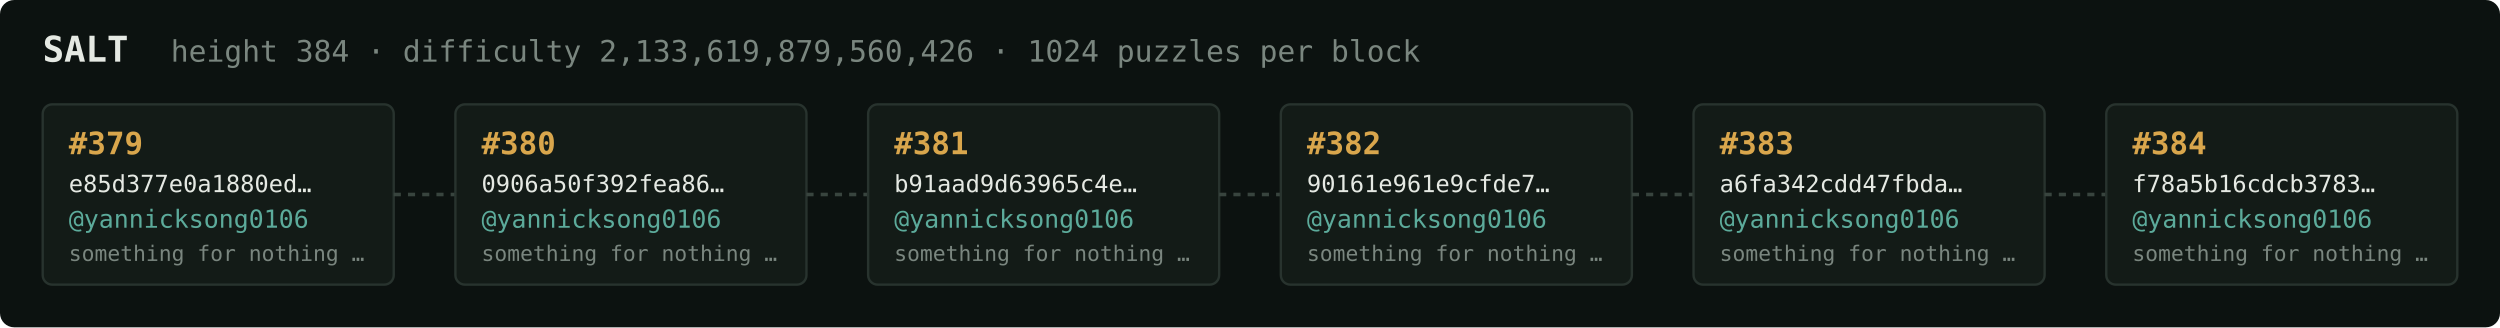
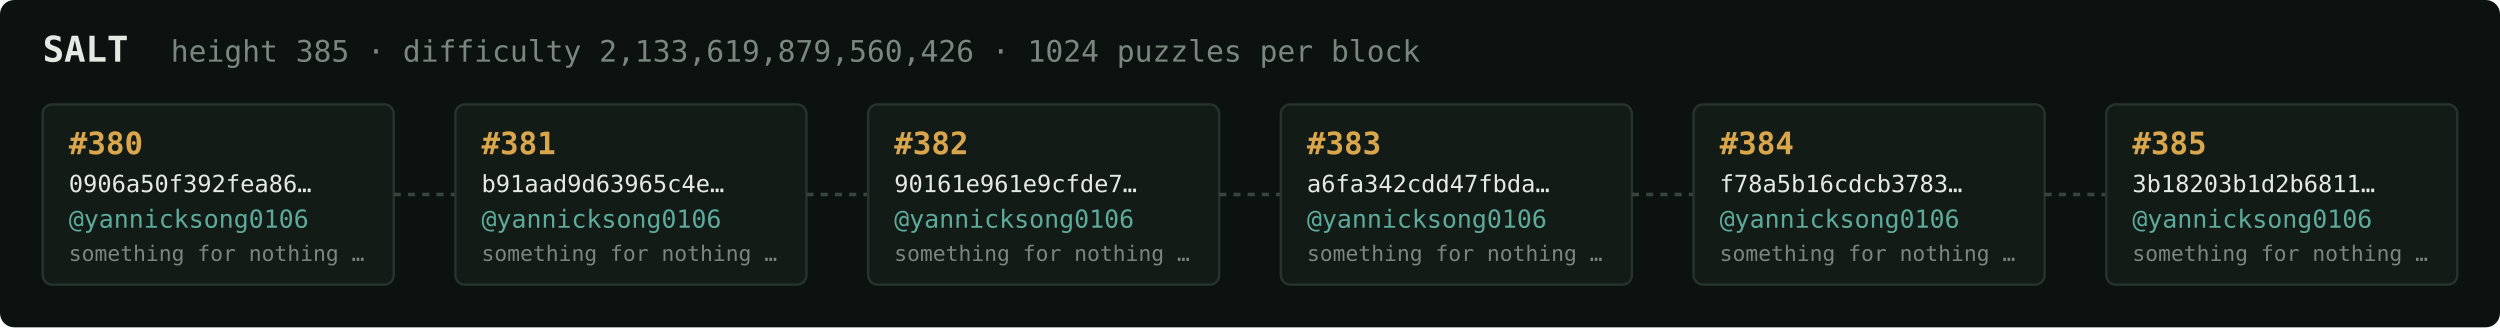
<svg xmlns="http://www.w3.org/2000/svg" width="1054" height="138" viewBox="0 0 1054 138" font-family="ui-monospace,SFMono-Regular,Menlo,monospace">
  <rect fill="#0c1210" width="1054" height="138" rx="6" />
  <text x="18" y="26" fill="#e5e9e3" font-size="15" font-weight="700">SALT</text>
-   <text x="72" y="26" fill="#7a867f" font-size="12.5">height 384 · difficulty 2,133,619,879,560,426 · 1024 puzzles per block</text>
+   <text x="72" y="26" fill="#7a867f" font-size="12.5">height 385 · difficulty 2,133,619,879,560,426 · 1024 puzzles per block</text>
  <rect x="18" y="44" width="148" height="76" rx="4" fill="#131b17" stroke="#28332e" stroke-width="1" />
-   <text x="29" y="65" fill="#d9a64c" font-size="13" font-weight="700">#379</text>
-   <text x="29" y="81" fill="#e5e9e3" font-size="10">e85d377e0a1880ed…</text>
+   <text x="29" y="65" fill="#d9a64c" font-size="13" font-weight="700">#380</text>
+   <text x="29" y="81" fill="#e5e9e3" font-size="10">0906a50f392fea86…</text>
  <text x="29" y="96" fill="#5cab9b" font-size="10.5">@yannicksong0106</text>
  <text x="29" y="110" fill="#7a867f" font-size="9">something for nothing …</text>
  <line x1="166" y1="82.0" x2="192" y2="82.0" stroke="#38443e" stroke-width="1.5" stroke-dasharray="3 3" />
  <rect x="192" y="44" width="148" height="76" rx="4" fill="#131b17" stroke="#28332e" stroke-width="1" />
-   <text x="203" y="65" fill="#d9a64c" font-size="13" font-weight="700">#380</text>
-   <text x="203" y="81" fill="#e5e9e3" font-size="10">0906a50f392fea86…</text>
+   <text x="203" y="65" fill="#d9a64c" font-size="13" font-weight="700">#381</text>
+   <text x="203" y="81" fill="#e5e9e3" font-size="10">b91aad9d63965c4e…</text>
  <text x="203" y="96" fill="#5cab9b" font-size="10.5">@yannicksong0106</text>
  <text x="203" y="110" fill="#7a867f" font-size="9">something for nothing …</text>
  <line x1="340" y1="82.0" x2="366" y2="82.0" stroke="#38443e" stroke-width="1.5" stroke-dasharray="3 3" />
  <rect x="366" y="44" width="148" height="76" rx="4" fill="#131b17" stroke="#28332e" stroke-width="1" />
-   <text x="377" y="65" fill="#d9a64c" font-size="13" font-weight="700">#381</text>
-   <text x="377" y="81" fill="#e5e9e3" font-size="10">b91aad9d63965c4e…</text>
+   <text x="377" y="65" fill="#d9a64c" font-size="13" font-weight="700">#382</text>
+   <text x="377" y="81" fill="#e5e9e3" font-size="10">90161e961e9cfde7…</text>
  <text x="377" y="96" fill="#5cab9b" font-size="10.5">@yannicksong0106</text>
  <text x="377" y="110" fill="#7a867f" font-size="9">something for nothing …</text>
  <line x1="514" y1="82.0" x2="540" y2="82.0" stroke="#38443e" stroke-width="1.5" stroke-dasharray="3 3" />
  <rect x="540" y="44" width="148" height="76" rx="4" fill="#131b17" stroke="#28332e" stroke-width="1" />
-   <text x="551" y="65" fill="#d9a64c" font-size="13" font-weight="700">#382</text>
-   <text x="551" y="81" fill="#e5e9e3" font-size="10">90161e961e9cfde7…</text>
+   <text x="551" y="65" fill="#d9a64c" font-size="13" font-weight="700">#383</text>
+   <text x="551" y="81" fill="#e5e9e3" font-size="10">a6fa342cdd47fbda…</text>
  <text x="551" y="96" fill="#5cab9b" font-size="10.5">@yannicksong0106</text>
  <text x="551" y="110" fill="#7a867f" font-size="9">something for nothing …</text>
  <line x1="688" y1="82.0" x2="714" y2="82.0" stroke="#38443e" stroke-width="1.5" stroke-dasharray="3 3" />
  <rect x="714" y="44" width="148" height="76" rx="4" fill="#131b17" stroke="#28332e" stroke-width="1" />
-   <text x="725" y="65" fill="#d9a64c" font-size="13" font-weight="700">#383</text>
-   <text x="725" y="81" fill="#e5e9e3" font-size="10">a6fa342cdd47fbda…</text>
+   <text x="725" y="65" fill="#d9a64c" font-size="13" font-weight="700">#384</text>
+   <text x="725" y="81" fill="#e5e9e3" font-size="10">f78a5b16cdcb3783…</text>
  <text x="725" y="96" fill="#5cab9b" font-size="10.5">@yannicksong0106</text>
  <text x="725" y="110" fill="#7a867f" font-size="9">something for nothing …</text>
  <line x1="862" y1="82.0" x2="888" y2="82.0" stroke="#38443e" stroke-width="1.5" stroke-dasharray="3 3" />
  <rect x="888" y="44" width="148" height="76" rx="4" fill="#131b17" stroke="#28332e" stroke-width="1" />
-   <text x="899" y="65" fill="#d9a64c" font-size="13" font-weight="700">#384</text>
-   <text x="899" y="81" fill="#e5e9e3" font-size="10">f78a5b16cdcb3783…</text>
+   <text x="899" y="65" fill="#d9a64c" font-size="13" font-weight="700">#385</text>
+   <text x="899" y="81" fill="#e5e9e3" font-size="10">3b18203b1d2b6811…</text>
  <text x="899" y="96" fill="#5cab9b" font-size="10.5">@yannicksong0106</text>
  <text x="899" y="110" fill="#7a867f" font-size="9">something for nothing …</text>
</svg>
